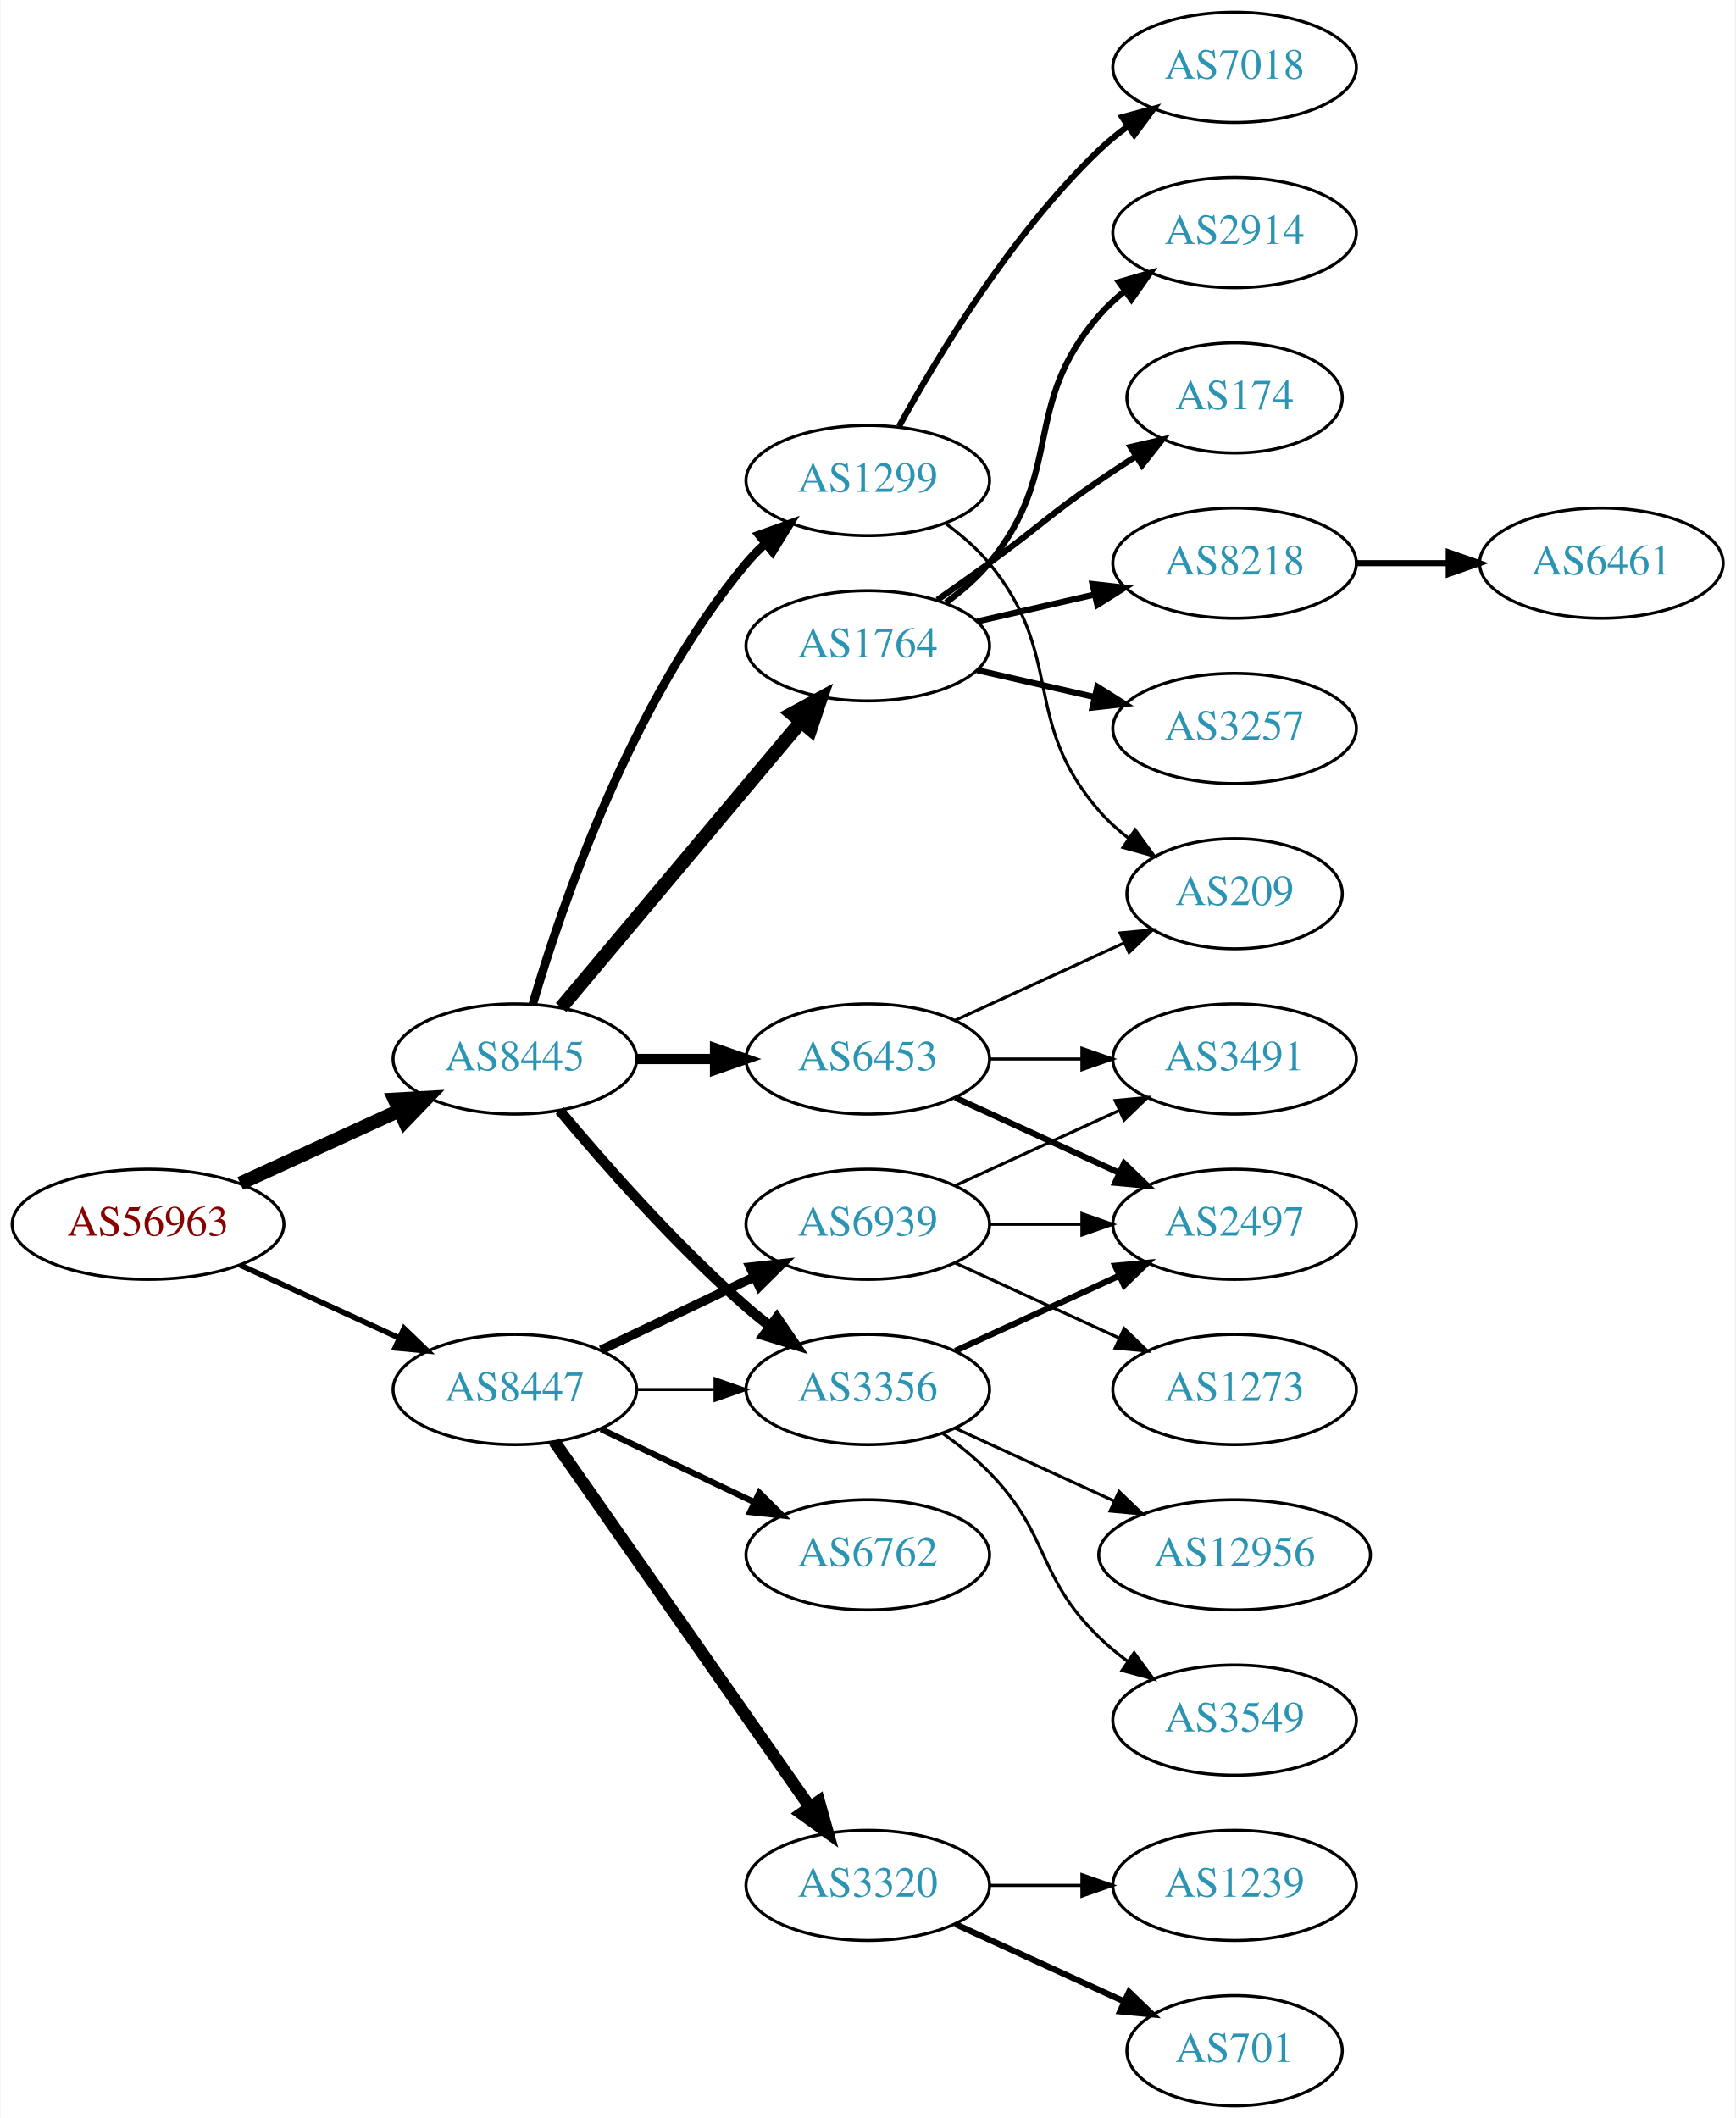
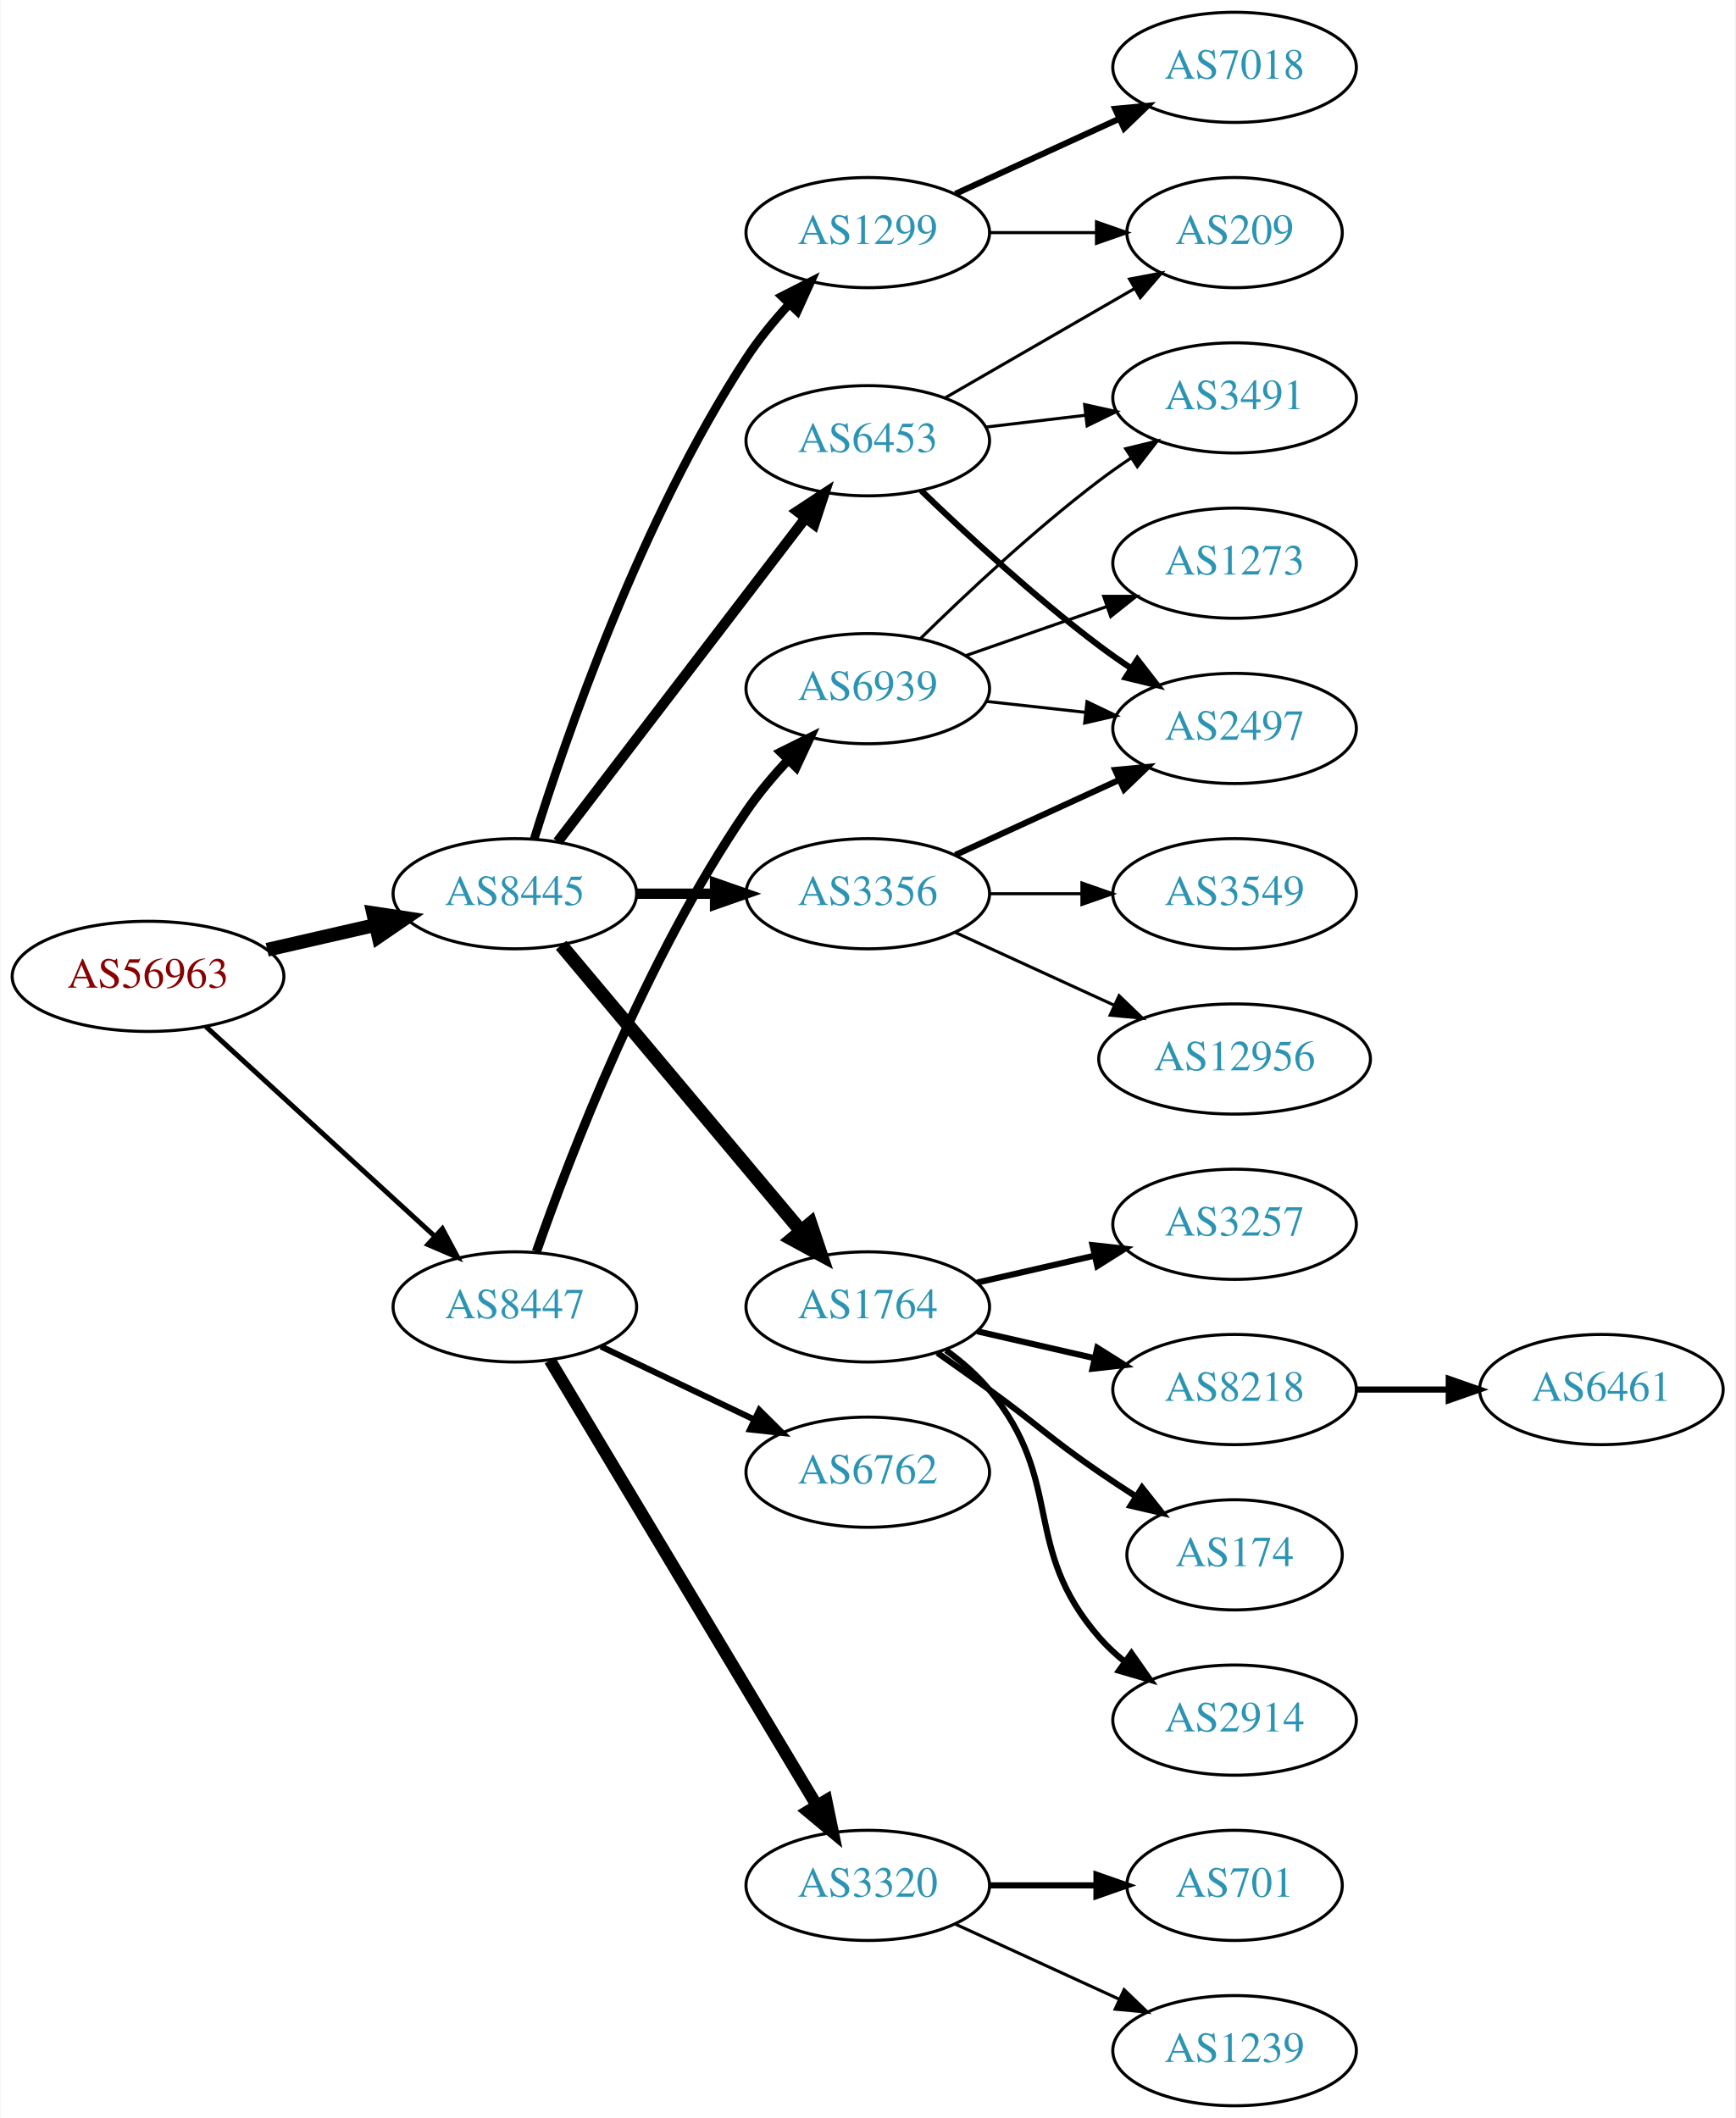
<svg xmlns="http://www.w3.org/2000/svg" xmlns:xlink="http://www.w3.org/1999/xlink" width="567pt" height="692pt" viewBox="0.00 0.00 566.66 692.00">
  <g id="graph0" class="graph" transform="scale(1 1) rotate(0) translate(4 688)">
    <polygon fill="white" stroke="none" points="-4,4 -4,-688 562.663,-688 562.663,4 -4,4" />
    <g id="node1" class="node">
      <g id="a_node1">
        <a xlink:href="/asn/56963" xlink:title="AS56963 ~ Skidata AG [AT]">
-           <ellipse fill="#ffffff" stroke="black" cx="44.196" cy="-288" rx="44.393" ry="18" />
-           <text text-anchor="middle" x="44.196" y="-284.3" font-family="Times,serif" font-size="14.00" fill="#880000">AS56963</text>
+           <ellipse fill="#ffffff" stroke="black" cx="44.196" cy="-369" rx="44.393" ry="18" />
+           <text text-anchor="middle" x="44.196" y="-365.3" font-family="Times,serif" font-size="14.00" fill="#880000">AS56963</text>
        </a>
      </g>
    </g>
    <g id="node2" class="node">
      <g id="a_node2">
        <a xlink:href="/asn/8445" xlink:title="AS8445 ~ SALZBURG-AG-AS [AT]">
-           <ellipse fill="#ffffff" stroke="black" cx="164.039" cy="-342" rx="39.794" ry="18" />
-           <text text-anchor="middle" x="164.039" y="-338.3" font-family="Times,serif" font-size="14.00" fill="#2c94b3">AS8445</text>
+           <ellipse fill="#ffffff" stroke="black" cx="164.039" cy="-396" rx="39.794" ry="18" />
+           <text text-anchor="middle" x="164.039" y="-392.3" font-family="Times,serif" font-size="14.00" fill="#2c94b3">AS8445</text>
        </a>
      </g>
    </g>
    <g id="edge1" class="edge">
-       <path fill="none" stroke="black" stroke-width="4.5" d="M74.326,-301.348C89.937,-308.502 109.335,-317.391 126.007,-325.03" />
-       <polygon fill="black" stroke="black" stroke-width="4.5" points="124.727,-328.775 135.459,-329.362 128.008,-321.616 124.727,-328.775" />
+       <path fill="none" stroke="black" stroke-width="4.5" d="M83.131,-377.692C94.371,-380.267 106.784,-383.111 118.407,-385.774" />
+       <polygon fill="black" stroke="black" stroke-width="4.5" points="117.742,-389.661 128.369,-388.057 119.501,-381.985 117.742,-389.661" />
    </g>
    <g id="node3" class="node">
      <g id="a_node3">
        <a xlink:href="/asn/8447" xlink:title="AS8447 ~ A1 Telekom Austria AG [AT]">
-           <ellipse fill="#ffffff" stroke="black" cx="164.039" cy="-234" rx="39.794" ry="18" />
-           <text text-anchor="middle" x="164.039" y="-230.3" font-family="Times,serif" font-size="14.00" fill="#2c94b3">AS8447</text>
+           <ellipse fill="#ffffff" stroke="black" cx="164.039" cy="-261" rx="39.794" ry="18" />
+           <text text-anchor="middle" x="164.039" y="-257.3" font-family="Times,serif" font-size="14.00" fill="#2c94b3">AS8447</text>
        </a>
      </g>
    </g>
    <g id="edge2" class="edge">
-       <path fill="none" stroke="black" stroke-width="1.8" d="M74.326,-274.652C89.937,-267.498 109.335,-258.609 126.007,-250.97" />
-       <polygon fill="black" stroke="black" stroke-width="1.8" points="127.826,-253.986 135.459,-246.638 124.91,-247.622 127.826,-253.986" />
+       <path fill="none" stroke="black" stroke-width="1.62" d="M63.094,-352.597C83.022,-334.333 115.38,-304.678 137.857,-284.079" />
+       <polygon fill="black" stroke="black" stroke-width="1.62" points="140.351,-286.54 145.359,-277.203 135.622,-281.38 140.351,-286.54" />
    </g>
    <g id="node4" class="node">
      <g id="a_node4">
-         <a xlink:href="/asn/3356" xlink:title="AS3356 ~ Level 3 Parent, LLC [US]">
-           <ellipse fill="#ffffff" stroke="black" cx="279.332" cy="-234" rx="39.794" ry="18" />
-           <text text-anchor="middle" x="279.332" y="-230.3" font-family="Times,serif" font-size="14.00" fill="#2c94b3">AS3356</text>
+         <a xlink:href="/asn/1764" xlink:title="AS1764 ~ NEXTLAYER-AS [AT]">
+           <ellipse fill="#ffffff" stroke="black" cx="279.332" cy="-261" rx="39.794" ry="18" />
+           <text text-anchor="middle" x="279.332" y="-257.3" font-family="Times,serif" font-size="14.00" fill="#2c94b3">AS1764</text>
        </a>
      </g>
    </g>
    <g id="edge3" class="edge">
-       <path fill="none" stroke="black" stroke-width="3.375" d="M178.669,-325.183C192.951,-308.071 216.498,-281.255 239.685,-261 242.151,-258.846 244.789,-256.706 247.487,-254.628" />
-       <polygon fill="black" stroke="black" stroke-width="3.375" points="249.66,-257.375 255.641,-248.63 245.512,-251.736 249.66,-257.375" />
+       <path fill="none" stroke="black" stroke-width="4.5" d="M179.158,-379.175C198.833,-355.731 234.637,-313.066 257.415,-285.924" />
+       <polygon fill="black" stroke="black" stroke-width="4.5" points="260.622,-288.228 264.034,-278.037 254.59,-283.166 260.622,-288.228" />
    </g>
    <g id="node5" class="node">
      <g id="a_node5">
-         <a xlink:href="/asn/1764" xlink:title="AS1764 ~ NEXTLAYER-AS [AT]">
-           <ellipse fill="#ffffff" stroke="black" cx="279.332" cy="-477" rx="39.794" ry="18" />
-           <text text-anchor="middle" x="279.332" y="-473.3" font-family="Times,serif" font-size="14.00" fill="#2c94b3">AS1764</text>
+         <a xlink:href="/asn/6453" xlink:title="AS6453 ~ TATA COMMUNICATIONS (AMERICA) INC [US]">
+           <ellipse fill="#ffffff" stroke="black" cx="279.332" cy="-544" rx="39.794" ry="18" />
+           <text text-anchor="middle" x="279.332" y="-540.3" font-family="Times,serif" font-size="14.00" fill="#2c94b3">AS6453</text>
        </a>
      </g>
    </g>
    <g id="edge4" class="edge">
-       <path fill="none" stroke="black" stroke-width="4.5" d="M179.158,-358.825C198.833,-382.269 234.637,-424.934 257.415,-452.076" />
-       <polygon fill="black" stroke="black" stroke-width="4.5" points="254.59,-454.834 264.034,-459.963 260.622,-449.772 254.59,-454.834" />
+       <path fill="none" stroke="black" stroke-width="3.375" d="M178.035,-412.977C197.904,-438.934 235.954,-488.64 259.048,-518.809" />
+       <polygon fill="black" stroke="black" stroke-width="3.375" points="256.28,-520.952 265.138,-526.765 261.839,-516.697 256.28,-520.952" />
    </g>
    <g id="node6" class="node">
      <g id="a_node6">
-         <a xlink:href="/asn/6453" xlink:title="AS6453 ~ TATA COMMUNICATIONS (AMERICA) INC [US]">
-           <ellipse fill="#ffffff" stroke="black" cx="279.332" cy="-342" rx="39.794" ry="18" />
-           <text text-anchor="middle" x="279.332" y="-338.3" font-family="Times,serif" font-size="14.00" fill="#2c94b3">AS6453</text>
+         <a xlink:href="/asn/3356" xlink:title="AS3356 ~ Level 3 Parent, LLC [US]">
+           <ellipse fill="#ffffff" stroke="black" cx="279.332" cy="-396" rx="39.794" ry="18" />
+           <text text-anchor="middle" x="279.332" y="-392.3" font-family="Times,serif" font-size="14.00" fill="#2c94b3">AS3356</text>
        </a>
      </g>
    </g>
    <g id="edge5" class="edge">
-       <path fill="none" stroke="black" stroke-width="3.375" d="M203.711,-342C211.914,-342 220.678,-342 229.21,-342" />
-       <polygon fill="black" stroke="black" stroke-width="3.375" points="229.449,-345.5 239.449,-342 229.449,-338.5 229.449,-345.5" />
+       <path fill="none" stroke="black" stroke-width="3.375" d="M203.711,-396C211.914,-396 220.678,-396 229.21,-396" />
+       <polygon fill="black" stroke="black" stroke-width="3.375" points="229.449,-399.5 239.449,-396 229.449,-392.5 229.449,-399.5" />
    </g>
    <g id="node7" class="node">
      <g id="a_node7">
        <a xlink:href="/asn/1299" xlink:title="AS1299 ~ Telia Carrier [EU]">
-           <ellipse fill="#ffffff" stroke="black" cx="279.332" cy="-531" rx="39.794" ry="18" />
-           <text text-anchor="middle" x="279.332" y="-527.3" font-family="Times,serif" font-size="14.00" fill="#2c94b3">AS1299</text>
+           <ellipse fill="#ffffff" stroke="black" cx="279.332" cy="-612" rx="39.794" ry="18" />
+           <text text-anchor="middle" x="279.332" y="-608.3" font-family="Times,serif" font-size="14.00" fill="#2c94b3">AS1299</text>
        </a>
      </g>
    </g>
    <g id="edge6" class="edge">
-       <path fill="none" stroke="black" stroke-width="2.812" d="M169.913,-360.002C179.227,-391.844 202.043,-458.981 239.685,-504 241.555,-506.237 243.654,-508.374 245.88,-510.396" />
-       <polygon fill="black" stroke="black" stroke-width="2.812" points="243.823,-513.234 253.799,-516.804 248.227,-507.793 243.823,-513.234" />
-     </g>
-     <g id="edge20" class="edge">
-       <path fill="none" stroke="black" d="M203.711,-234C211.914,-234 220.678,-234 229.21,-234" />
-       <polygon fill="black" stroke="black" points="229.449,-237.5 239.449,-234 229.449,-230.5 229.449,-237.5" />
+       <path fill="none" stroke="black" stroke-width="2.812" d="M170.35,-413.907C180.589,-446.779 205.137,-518.213 239.685,-571 243.644,-577.049 248.538,-583.023 253.498,-588.46" />
+       <polygon fill="black" stroke="black" stroke-width="2.812" points="251.264,-591.188 260.709,-595.989 256.32,-586.346 251.264,-591.188" />
    </g>
    <g id="node19" class="node">
      <g id="a_node19">
        <a xlink:href="/asn/6762" xlink:title="AS6762 ~ TELECOM ITALIA SPARKLE S.p.A. [IT]">
-           <ellipse fill="#ffffff" stroke="black" cx="279.332" cy="-180" rx="39.794" ry="18" />
-           <text text-anchor="middle" x="279.332" y="-176.3" font-family="Times,serif" font-size="14.00" fill="#2c94b3">AS6762</text>
-         </a>
-       </g>
-     </g>
-     <g id="edge21" class="edge">
-       <path fill="none" stroke="black" stroke-width="2" d="M192.175,-221.066C207.169,-213.919 225.99,-204.948 242.213,-197.215" />
-       <polygon fill="black" stroke="black" stroke-width="2" points="243.895,-200.291 251.417,-192.829 240.884,-193.972 243.895,-200.291" />
+           <ellipse fill="#ffffff" stroke="black" cx="279.332" cy="-207" rx="39.794" ry="18" />
+           <text text-anchor="middle" x="279.332" y="-203.3" font-family="Times,serif" font-size="14.00" fill="#2c94b3">AS6762</text>
+         </a>
+       </g>
+     </g>
+     <g id="edge20" class="edge">
+       <path fill="none" stroke="black" stroke-width="2" d="M192.175,-248.066C207.169,-240.919 225.99,-231.948 242.213,-224.215" />
+       <polygon fill="black" stroke="black" stroke-width="2" points="243.895,-227.291 251.417,-219.829 240.884,-220.972 243.895,-227.291" />
    </g>
    <g id="node20" class="node">
      <g id="a_node20">
        <a xlink:href="/asn/3320" xlink:title="AS3320 ~ DTAG [DE]">
          <ellipse fill="#ffffff" stroke="black" cx="279.332" cy="-72" rx="39.794" ry="18" />
          <text text-anchor="middle" x="279.332" y="-68.3" font-family="Times,serif" font-size="14.00" fill="#2c94b3">AS3320</text>
        </a>
      </g>
    </g>
-     <g id="edge22" class="edge">
-       <path fill="none" stroke="black" stroke-width="4" d="M176.949,-216.969C196.871,-188.483 237.06,-131.015 260.41,-97.626" />
-       <polygon fill="black" stroke="black" stroke-width="4" points="263.377,-99.491 266.24,-89.29 257.641,-95.479 263.377,-99.491" />
+     <g id="edge21" class="edge">
+       <path fill="none" stroke="black" stroke-width="4" d="M175.494,-243.558C195.475,-210.225 239.18,-137.314 262.666,-98.134" />
+       <polygon fill="black" stroke="black" stroke-width="4" points="265.762,-99.776 267.902,-89.4 259.758,-96.177 265.762,-99.776" />
    </g>
    <g id="node21" class="node">
      <g id="a_node21">
        <a xlink:href="/asn/6939" xlink:title="AS6939 ~ Hurricane Electric LLC [US]">
-           <ellipse fill="#ffffff" stroke="black" cx="279.332" cy="-288" rx="39.794" ry="18" />
-           <text text-anchor="middle" x="279.332" y="-284.3" font-family="Times,serif" font-size="14.00" fill="#2c94b3">AS6939</text>
-         </a>
-       </g>
-     </g>
-     <g id="edge23" class="edge">
-       <path fill="none" stroke="black" stroke-width="3" d="M192.175,-246.934C207.169,-254.081 225.99,-263.052 242.213,-270.785" />
-       <polygon fill="black" stroke="black" stroke-width="3" points="240.884,-274.028 251.417,-275.171 243.895,-267.709 240.884,-274.028" />
+           <ellipse fill="#ffffff" stroke="black" cx="279.332" cy="-463" rx="39.794" ry="18" />
+           <text text-anchor="middle" x="279.332" y="-459.3" font-family="Times,serif" font-size="14.00" fill="#2c94b3">AS6939</text>
+         </a>
+       </g>
+     </g>
+     <g id="edge22" class="edge">
+       <path fill="none" stroke="black" stroke-width="3" d="M171.083,-279.048C181.965,-310.106 206.813,-374.95 239.685,-423 243.641,-428.783 248.46,-434.501 253.334,-439.727" />
+       <polygon fill="black" stroke="black" stroke-width="3" points="250.929,-442.274 260.421,-446.981 255.936,-437.382 250.929,-442.274" />
    </g>
    <g id="node8" class="node">
      <g id="a_node8">
-         <a xlink:href="/asn/2497" xlink:title="AS2497 ~ Internet Initiative Japan Inc. [JP]">
-           <ellipse fill="#ffffff" stroke="black" cx="399.174" cy="-288" rx="39.794" ry="18" />
-           <text text-anchor="middle" x="399.174" y="-284.3" font-family="Times,serif" font-size="14.00" fill="#2c94b3">AS2497</text>
+         <a xlink:href="/asn/2914" xlink:title="AS2914 ~ NTT America, Inc. [US]">
+           <ellipse fill="#ffffff" stroke="black" cx="399.174" cy="-126" rx="39.794" ry="18" />
+           <text text-anchor="middle" x="399.174" y="-122.3" font-family="Times,serif" font-size="14.00" fill="#2c94b3">AS2914</text>
        </a>
      </g>
    </g>
    <g id="edge7" class="edge">
-       <path fill="none" stroke="black" stroke-width="2" d="M307.96,-246.661C323.917,-253.973 344.188,-263.261 361.471,-271.181" />
-       <polygon fill="black" stroke="black" stroke-width="2" points="360.169,-274.435 370.718,-275.419 363.085,-268.071 360.169,-274.435" />
+       <path fill="none" stroke="black" stroke-width="2" d="M304.912,-246.844C310.007,-243.128 315.02,-238.799 318.978,-234 344.043,-203.606 329.144,-182.742 354.978,-153 357.443,-150.162 360.28,-147.523 363.297,-145.094" />
+       <polygon fill="black" stroke="black" stroke-width="2" points="365.484,-147.833 371.575,-139.164 361.408,-142.142 365.484,-147.833" />
    </g>
    <g id="node9" class="node">
      <g id="a_node9">
-         <a xlink:href="/asn/12956" xlink:title="AS12956 ~ TELXIUS [ES]">
-           <ellipse fill="#ffffff" stroke="black" cx="399.174" cy="-180" rx="44.393" ry="18" />
-           <text text-anchor="middle" x="399.174" y="-176.3" font-family="Times,serif" font-size="14.00" fill="#2c94b3">AS12956</text>
+         <a xlink:href="/asn/3257" xlink:title="AS3257 ~ GTT [DE]">
+           <ellipse fill="#ffffff" stroke="black" cx="399.174" cy="-288" rx="39.794" ry="18" />
+           <text text-anchor="middle" x="399.174" y="-284.3" font-family="Times,serif" font-size="14.00" fill="#2c94b3">AS3257</text>
        </a>
      </g>
    </g>
    <g id="edge8" class="edge">
-       <path fill="none" stroke="black" d="M307.96,-221.339C323.458,-214.238 343.025,-205.272 359.971,-197.506" />
-       <polygon fill="black" stroke="black" points="361.441,-200.683 369.074,-193.335 358.525,-194.319 361.441,-200.683" />
+       <path fill="none" stroke="black" stroke-width="2" d="M315.051,-268.955C327.051,-271.704 340.672,-274.825 353.364,-277.733" />
+       <polygon fill="black" stroke="black" stroke-width="2" points="352.767,-281.187 363.296,-280.009 354.33,-274.364 352.767,-281.187" />
    </g>
    <g id="node10" class="node">
      <g id="a_node10">
-         <a xlink:href="/asn/3549" xlink:title="AS3549 ~ Level 3 Parent, LLC [US]">
-           <ellipse fill="#ffffff" stroke="black" cx="399.174" cy="-126" rx="39.794" ry="18" />
-           <text text-anchor="middle" x="399.174" y="-122.3" font-family="Times,serif" font-size="14.00" fill="#2c94b3">AS3549</text>
+         <a xlink:href="/asn/8218" xlink:title="AS8218 ~ legacy Neotelecoms [FR]">
+           <ellipse fill="#ffffff" stroke="black" cx="399.174" cy="-234" rx="39.794" ry="18" />
+           <text text-anchor="middle" x="399.174" y="-230.3" font-family="Times,serif" font-size="14.00" fill="#2c94b3">AS8218</text>
        </a>
      </g>
    </g>
    <g id="edge9" class="edge">
-       <path fill="none" stroke="black" d="M303.926,-219.611C309.182,-215.852 314.513,-211.563 318.978,-207 339.151,-186.383 334.285,-173.094 354.978,-153 357.823,-150.237 360.997,-147.614 364.297,-145.166" />
-       <polygon fill="black" stroke="black" points="366.363,-147.994 372.645,-139.462 362.414,-142.214 366.363,-147.994" />
+       <path fill="none" stroke="black" stroke-width="2" d="M315.051,-253.045C327.051,-250.296 340.672,-247.175 353.364,-244.267" />
+       <polygon fill="black" stroke="black" stroke-width="2" points="354.33,-247.636 363.296,-241.991 352.767,-240.813 354.33,-247.636" />
    </g>
    <g id="node11" class="node">
      <g id="a_node11">
        <a xlink:href="/asn/174" xlink:title="AS174 ~ Cogent Communications [US]">
-           <ellipse fill="#ffffff" stroke="black" cx="399.174" cy="-558" rx="35.194" ry="18" />
-           <text text-anchor="middle" x="399.174" y="-554.3" font-family="Times,serif" font-size="14.00" fill="#2c94b3">AS174</text>
+           <ellipse fill="#ffffff" stroke="black" cx="399.174" cy="-180" rx="35.194" ry="18" />
+           <text text-anchor="middle" x="399.174" y="-176.3" font-family="Times,serif" font-size="14.00" fill="#2c94b3">AS174</text>
        </a>
      </g>
    </g>
    <g id="edge10" class="edge">
-       <path fill="none" stroke="black" stroke-width="2" d="M302.089,-492.009C307.623,-495.879 313.542,-500.064 318.978,-504 335.178,-515.729 338.483,-519.689 354.978,-531 358.773,-533.602 362.81,-536.262 366.833,-538.849" />
-       <polygon fill="black" stroke="black" stroke-width="2" points="365.199,-541.956 375.521,-544.343 368.94,-536.04 365.199,-541.956" />
+       <path fill="none" stroke="black" stroke-width="2" d="M302.089,-245.991C307.623,-242.121 313.542,-237.936 318.978,-234 335.178,-222.271 338.483,-218.311 354.978,-207 358.773,-204.398 362.81,-201.738 366.833,-199.151" />
+       <polygon fill="black" stroke="black" stroke-width="2" points="368.94,-201.96 375.521,-193.657 365.199,-196.044 368.94,-201.96" />
    </g>
    <g id="node12" class="node">
      <g id="a_node12">
-         <a xlink:href="/asn/8218" xlink:title="AS8218 ~ legacy Neotelecoms [FR]">
-           <ellipse fill="#ffffff" stroke="black" cx="399.174" cy="-504" rx="39.794" ry="18" />
-           <text text-anchor="middle" x="399.174" y="-500.3" font-family="Times,serif" font-size="14.00" fill="#2c94b3">AS8218</text>
+         <a xlink:href="/asn/2497" xlink:title="AS2497 ~ Internet Initiative Japan Inc. [JP]">
+           <ellipse fill="#ffffff" stroke="black" cx="399.174" cy="-450" rx="39.794" ry="18" />
+           <text text-anchor="middle" x="399.174" y="-446.3" font-family="Times,serif" font-size="14.00" fill="#2c94b3">AS2497</text>
        </a>
      </g>
    </g>
    <g id="edge11" class="edge">
-       <path fill="none" stroke="black" stroke-width="2" d="M315.051,-484.955C327.051,-487.704 340.672,-490.825 353.364,-493.733" />
-       <polygon fill="black" stroke="black" stroke-width="2" points="352.767,-497.187 363.296,-496.009 354.33,-490.364 352.767,-497.187" />
+       <path fill="none" stroke="black" stroke-width="2" d="M296.809,-527.691C311.477,-513.551 333.827,-492.914 354.978,-477 358.317,-474.488 361.895,-471.983 365.51,-469.568" />
+       <polygon fill="black" stroke="black" stroke-width="2" points="367.416,-472.504 373.917,-464.138 363.618,-466.624 367.416,-472.504" />
    </g>
    <g id="node13" class="node">
      <g id="a_node13">
-         <a xlink:href="/asn/3257" xlink:title="AS3257 ~ GTT [DE]">
-           <ellipse fill="#ffffff" stroke="black" cx="399.174" cy="-450" rx="39.794" ry="18" />
-           <text text-anchor="middle" x="399.174" y="-446.3" font-family="Times,serif" font-size="14.00" fill="#2c94b3">AS3257</text>
+         <a xlink:href="/asn/3491" xlink:title="AS3491 ~ PCCW Global, Inc. [US]">
+           <ellipse fill="#ffffff" stroke="black" cx="399.174" cy="-558" rx="39.794" ry="18" />
+           <text text-anchor="middle" x="399.174" y="-554.3" font-family="Times,serif" font-size="14.00" fill="#2c94b3">AS3491</text>
        </a>
      </g>
    </g>
    <g id="edge12" class="edge">
-       <path fill="none" stroke="black" stroke-width="2" d="M315.051,-469.045C327.051,-466.296 340.672,-463.175 353.364,-460.267" />
-       <polygon fill="black" stroke="black" stroke-width="2" points="354.33,-463.636 363.296,-457.991 352.767,-456.813 354.33,-463.636" />
+       <path fill="none" stroke="black" d="M317.942,-548.468C328.253,-549.693 339.57,-551.038 350.37,-552.321" />
+       <polygon fill="black" stroke="black" points="350.174,-555.822 360.517,-553.526 351,-548.871 350.174,-555.822" />
    </g>
    <g id="node14" class="node">
      <g id="a_node14">
-         <a xlink:href="/asn/2914" xlink:title="AS2914 ~ NTT America, Inc. [US]">
-           <ellipse fill="#ffffff" stroke="black" cx="399.174" cy="-612" rx="39.794" ry="18" />
-           <text text-anchor="middle" x="399.174" y="-608.3" font-family="Times,serif" font-size="14.00" fill="#2c94b3">AS2914</text>
+         <a xlink:href="/asn/209" xlink:title="AS209 ~ CenturyLink Communications, LLC [US]">
+           <ellipse fill="#ffffff" stroke="black" cx="399.174" cy="-612" rx="35.194" ry="18" />
+           <text text-anchor="middle" x="399.174" y="-608.3" font-family="Times,serif" font-size="14.00" fill="#2c94b3">AS209</text>
        </a>
      </g>
    </g>
    <g id="edge13" class="edge">
-       <path fill="none" stroke="black" stroke-width="2" d="M304.912,-491.156C310.007,-494.872 315.02,-499.201 318.978,-504 344.043,-534.394 329.144,-555.258 354.978,-585 357.443,-587.838 360.28,-590.477 363.297,-592.906" />
-       <polygon fill="black" stroke="black" stroke-width="2" points="361.408,-595.858 371.575,-598.836 365.484,-590.167 361.408,-595.858" />
-     </g>
-     <g id="edge14" class="edge">
-       <path fill="none" stroke="black" stroke-width="2" d="M307.96,-329.339C323.917,-322.027 344.188,-312.739 361.471,-304.819" />
-       <polygon fill="black" stroke="black" stroke-width="2" points="363.085,-307.929 370.718,-300.581 360.169,-301.565 363.085,-307.929" />
+       <path fill="none" stroke="black" d="M304.463,-557.925C322.367,-568.256 346.949,-582.441 366.443,-593.69" />
+       <polygon fill="black" stroke="black" points="364.865,-596.82 375.276,-598.787 368.364,-590.757 364.865,-596.82" />
+     </g>
+     <g id="edge16" class="edge">
+       <path fill="none" stroke="black" stroke-width="2" d="M307.96,-408.661C323.917,-415.973 344.188,-425.261 361.471,-433.181" />
+       <polygon fill="black" stroke="black" stroke-width="2" points="360.169,-436.435 370.718,-437.419 363.085,-430.071 360.169,-436.435" />
    </g>
    <g id="node15" class="node">
      <g id="a_node15">
-         <a xlink:href="/asn/3491" xlink:title="AS3491 ~ PCCW Global, Inc. [US]">
-           <ellipse fill="#ffffff" stroke="black" cx="399.174" cy="-342" rx="39.794" ry="18" />
-           <text text-anchor="middle" x="399.174" y="-338.3" font-family="Times,serif" font-size="14.00" fill="#2c94b3">AS3491</text>
-         </a>
-       </g>
-     </g>
-     <g id="edge15" class="edge">
-       <path fill="none" stroke="black" d="M319.244,-342C328.798,-342 339.147,-342 349.11,-342" />
-       <polygon fill="black" stroke="black" points="349.302,-345.5 359.302,-342 349.302,-338.5 349.302,-345.5" />
+         <a xlink:href="/asn/12956" xlink:title="AS12956 ~ TELXIUS [ES]">
+           <ellipse fill="#ffffff" stroke="black" cx="399.174" cy="-342" rx="44.393" ry="18" />
+           <text text-anchor="middle" x="399.174" y="-338.3" font-family="Times,serif" font-size="14.00" fill="#2c94b3">AS12956</text>
+         </a>
+       </g>
+     </g>
+     <g id="edge14" class="edge">
+       <path fill="none" stroke="black" d="M307.96,-383.339C323.458,-376.238 343.025,-367.272 359.971,-359.506" />
+       <polygon fill="black" stroke="black" points="361.441,-362.683 369.074,-355.335 358.525,-356.319 361.441,-362.683" />
    </g>
    <g id="node16" class="node">
      <g id="a_node16">
-         <a xlink:href="/asn/209" xlink:title="AS209 ~ CenturyLink Communications, LLC [US]">
-           <ellipse fill="#ffffff" stroke="black" cx="399.174" cy="-396" rx="35.194" ry="18" />
-           <text text-anchor="middle" x="399.174" y="-392.3" font-family="Times,serif" font-size="14.00" fill="#2c94b3">AS209</text>
-         </a>
-       </g>
-     </g>
-     <g id="edge16" class="edge">
-       <path fill="none" stroke="black" d="M307.96,-354.661C324.377,-362.183 345.358,-371.798 362.955,-379.861" />
-       <polygon fill="black" stroke="black" points="361.783,-383.174 372.332,-384.158 364.7,-376.811 361.783,-383.174" />
+         <a xlink:href="/asn/3549" xlink:title="AS3549 ~ Level 3 Parent, LLC [US]">
+           <ellipse fill="#ffffff" stroke="black" cx="399.174" cy="-396" rx="39.794" ry="18" />
+           <text text-anchor="middle" x="399.174" y="-392.3" font-family="Times,serif" font-size="14.00" fill="#2c94b3">AS3549</text>
+         </a>
+       </g>
+     </g>
+     <g id="edge15" class="edge">
+       <path fill="none" stroke="black" d="M319.244,-396C328.798,-396 339.147,-396 349.11,-396" />
+       <polygon fill="black" stroke="black" points="349.302,-399.5 359.302,-396 349.302,-392.5 349.302,-399.5" />
    </g>
    <g id="edge19" class="edge">
-       <path fill="none" stroke="black" d="M304.912,-516.844C310.007,-513.128 315.02,-508.799 318.978,-504 344.043,-473.606 329.144,-452.742 354.978,-423 357.784,-419.77 361.071,-416.797 364.559,-414.098" />
-       <polygon fill="black" stroke="black" points="366.693,-416.878 372.925,-408.31 362.71,-411.121 366.693,-416.878" />
+       <path fill="none" stroke="black" d="M319.244,-612C330.331,-612 342.491,-612 353.873,-612" />
+       <polygon fill="black" stroke="black" points="354.055,-615.5 364.055,-612 354.055,-608.5 354.055,-615.5" />
    </g>
    <g id="node18" class="node">
      <g id="a_node18">
        <a xlink:href="/asn/7018" xlink:title="AS7018 ~ AT&amp;T Services, Inc. [US]">
          <ellipse fill="#ffffff" stroke="black" cx="399.174" cy="-666" rx="39.794" ry="18" />
          <text text-anchor="middle" x="399.174" y="-662.3" font-family="Times,serif" font-size="14.00" fill="#2c94b3">AS7018</text>
        </a>
      </g>
    </g>
    <g id="edge18" class="edge">
-       <path fill="none" stroke="black" stroke-width="2" d="M289.573,-548.713C302.118,-571.561 326.295,-611.611 354.978,-639 357.846,-641.739 361.035,-644.347 364.344,-646.785" />
-       <polygon fill="black" stroke="black" stroke-width="2" points="362.468,-649.742 372.704,-652.477 366.407,-643.956 362.468,-649.742" />
+       <path fill="none" stroke="black" stroke-width="2" d="M307.96,-624.661C323.917,-631.973 344.188,-641.261 361.471,-649.181" />
+       <polygon fill="black" stroke="black" stroke-width="2" points="360.169,-652.435 370.718,-653.419 363.085,-646.071 360.169,-652.435" />
    </g>
    <g id="node17" class="node">
      <g id="a_node17">
        <a xlink:href="/asn/6461" xlink:title="AS6461 ~ Zayo Bandwidth [US]">
-           <ellipse fill="#ffffff" stroke="black" cx="519.017" cy="-504" rx="39.794" ry="18" />
-           <text text-anchor="middle" x="519.017" y="-500.3" font-family="Times,serif" font-size="14.00" fill="#2c94b3">AS6461</text>
+           <ellipse fill="#ffffff" stroke="black" cx="519.017" cy="-234" rx="39.794" ry="18" />
+           <text text-anchor="middle" x="519.017" y="-230.3" font-family="Times,serif" font-size="14.00" fill="#2c94b3">AS6461</text>
        </a>
      </g>
    </g>
    <g id="edge17" class="edge">
-       <path fill="none" stroke="black" stroke-width="2" d="M439.087,-504C448.64,-504 458.99,-504 468.952,-504" />
-       <polygon fill="black" stroke="black" stroke-width="2" points="469.145,-507.5 479.145,-504 469.145,-500.5 469.145,-507.5" />
+       <path fill="none" stroke="black" stroke-width="2" d="M439.087,-234C448.64,-234 458.99,-234 468.952,-234" />
+       <polygon fill="black" stroke="black" stroke-width="2" points="469.145,-237.5 479.145,-234 469.145,-230.5 469.145,-237.5" />
    </g>
    <g id="node22" class="node">
      <g id="a_node22">
        <a xlink:href="/asn/701" xlink:title="AS701 ~ UUNET [US]">
-           <ellipse fill="#ffffff" stroke="black" cx="399.174" cy="-18" rx="35.194" ry="18" />
-           <text text-anchor="middle" x="399.174" y="-14.3" font-family="Times,serif" font-size="14.00" fill="#2c94b3">AS701</text>
-         </a>
-       </g>
-     </g>
-     <g id="edge24" class="edge">
-       <path fill="none" stroke="black" stroke-width="2" d="M307.96,-59.339C324.377,-51.817 345.358,-42.202 362.955,-34.139" />
-       <polygon fill="black" stroke="black" stroke-width="2" points="364.7,-37.189 372.332,-29.842 361.783,-30.826 364.7,-37.189" />
+           <ellipse fill="#ffffff" stroke="black" cx="399.174" cy="-72" rx="35.194" ry="18" />
+           <text text-anchor="middle" x="399.174" y="-68.3" font-family="Times,serif" font-size="14.00" fill="#2c94b3">AS701</text>
+         </a>
+       </g>
+     </g>
+     <g id="edge23" class="edge">
+       <path fill="none" stroke="black" stroke-width="2" d="M319.244,-72C330.331,-72 342.491,-72 353.873,-72" />
+       <polygon fill="black" stroke="black" stroke-width="2" points="354.055,-75.5 364.055,-72 354.055,-68.5 354.055,-75.5" />
    </g>
    <g id="node23" class="node">
      <g id="a_node23">
        <a xlink:href="/asn/1239" xlink:title="AS1239 ~ Sprint [US]">
-           <ellipse fill="#ffffff" stroke="black" cx="399.174" cy="-72" rx="39.794" ry="18" />
-           <text text-anchor="middle" x="399.174" y="-68.3" font-family="Times,serif" font-size="14.00" fill="#2c94b3">AS1239</text>
-         </a>
-       </g>
-     </g>
-     <g id="edge25" class="edge">
-       <path fill="none" stroke="black" d="M319.244,-72C328.798,-72 339.147,-72 349.11,-72" />
-       <polygon fill="black" stroke="black" points="349.302,-75.5 359.302,-72 349.302,-68.5 349.302,-75.5" />
-     </g>
-     <g id="edge28" class="edge">
-       <path fill="none" stroke="black" d="M319.244,-288C328.798,-288 339.147,-288 349.11,-288" />
-       <polygon fill="black" stroke="black" points="349.302,-291.5 359.302,-288 349.302,-284.5 349.302,-291.5" />
+           <ellipse fill="#ffffff" stroke="black" cx="399.174" cy="-18" rx="39.794" ry="18" />
+           <text text-anchor="middle" x="399.174" y="-14.3" font-family="Times,serif" font-size="14.00" fill="#2c94b3">AS1239</text>
+         </a>
+       </g>
+     </g>
+     <g id="edge24" class="edge">
+       <path fill="none" stroke="black" d="M307.96,-59.339C323.917,-52.027 344.188,-42.739 361.471,-34.819" />
+       <polygon fill="black" stroke="black" points="363.085,-37.929 370.718,-30.581 360.169,-31.565 363.085,-37.929" />
+     </g>
+     <g id="edge26" class="edge">
+       <path fill="none" stroke="black" d="M317.942,-458.851C328.253,-457.713 339.57,-456.465 350.37,-455.274" />
+       <polygon fill="black" stroke="black" points="350.961,-458.73 360.517,-454.154 350.194,-451.772 350.961,-458.73" />
    </g>
    <g id="edge27" class="edge">
-       <path fill="none" stroke="black" d="M307.96,-300.661C323.917,-307.973 344.188,-317.261 361.471,-325.181" />
-       <polygon fill="black" stroke="black" points="360.169,-328.435 370.718,-329.419 363.085,-322.071 360.169,-328.435" />
+       <path fill="none" stroke="black" d="M296.48,-479.296C311.116,-493.671 333.605,-514.795 354.978,-531 358.308,-533.525 361.88,-536.037 365.492,-538.456" />
+       <polygon fill="black" stroke="black" points="363.597,-541.399 373.895,-543.892 367.399,-535.522 363.597,-541.399" />
    </g>
    <g id="node24" class="node">
      <g id="a_node24">
        <a xlink:href="/asn/1273" xlink:title="AS1273 ~ Vodafone Group PLC [EU]">
-           <ellipse fill="#ffffff" stroke="black" cx="399.174" cy="-234" rx="39.794" ry="18" />
-           <text text-anchor="middle" x="399.174" y="-230.3" font-family="Times,serif" font-size="14.00" fill="#2c94b3">AS1273</text>
-         </a>
-       </g>
-     </g>
-     <g id="edge26" class="edge">
-       <path fill="none" stroke="black" d="M307.96,-275.339C323.917,-268.027 344.188,-258.739 361.471,-250.819" />
-       <polygon fill="black" stroke="black" points="363.085,-253.929 370.718,-246.581 360.169,-247.565 363.085,-253.929" />
+           <ellipse fill="#ffffff" stroke="black" cx="399.174" cy="-504" rx="39.794" ry="18" />
+           <text text-anchor="middle" x="399.174" y="-500.3" font-family="Times,serif" font-size="14.00" fill="#2c94b3">AS1273</text>
+         </a>
+       </g>
+     </g>
+     <g id="edge25" class="edge">
+       <path fill="none" stroke="black" d="M311.293,-473.772C325.39,-478.677 342.266,-484.548 357.38,-489.807" />
+       <polygon fill="black" stroke="black" points="356.415,-493.177 367.01,-493.157 358.715,-486.566 356.415,-493.177" />
    </g>
  </g>
</svg>
